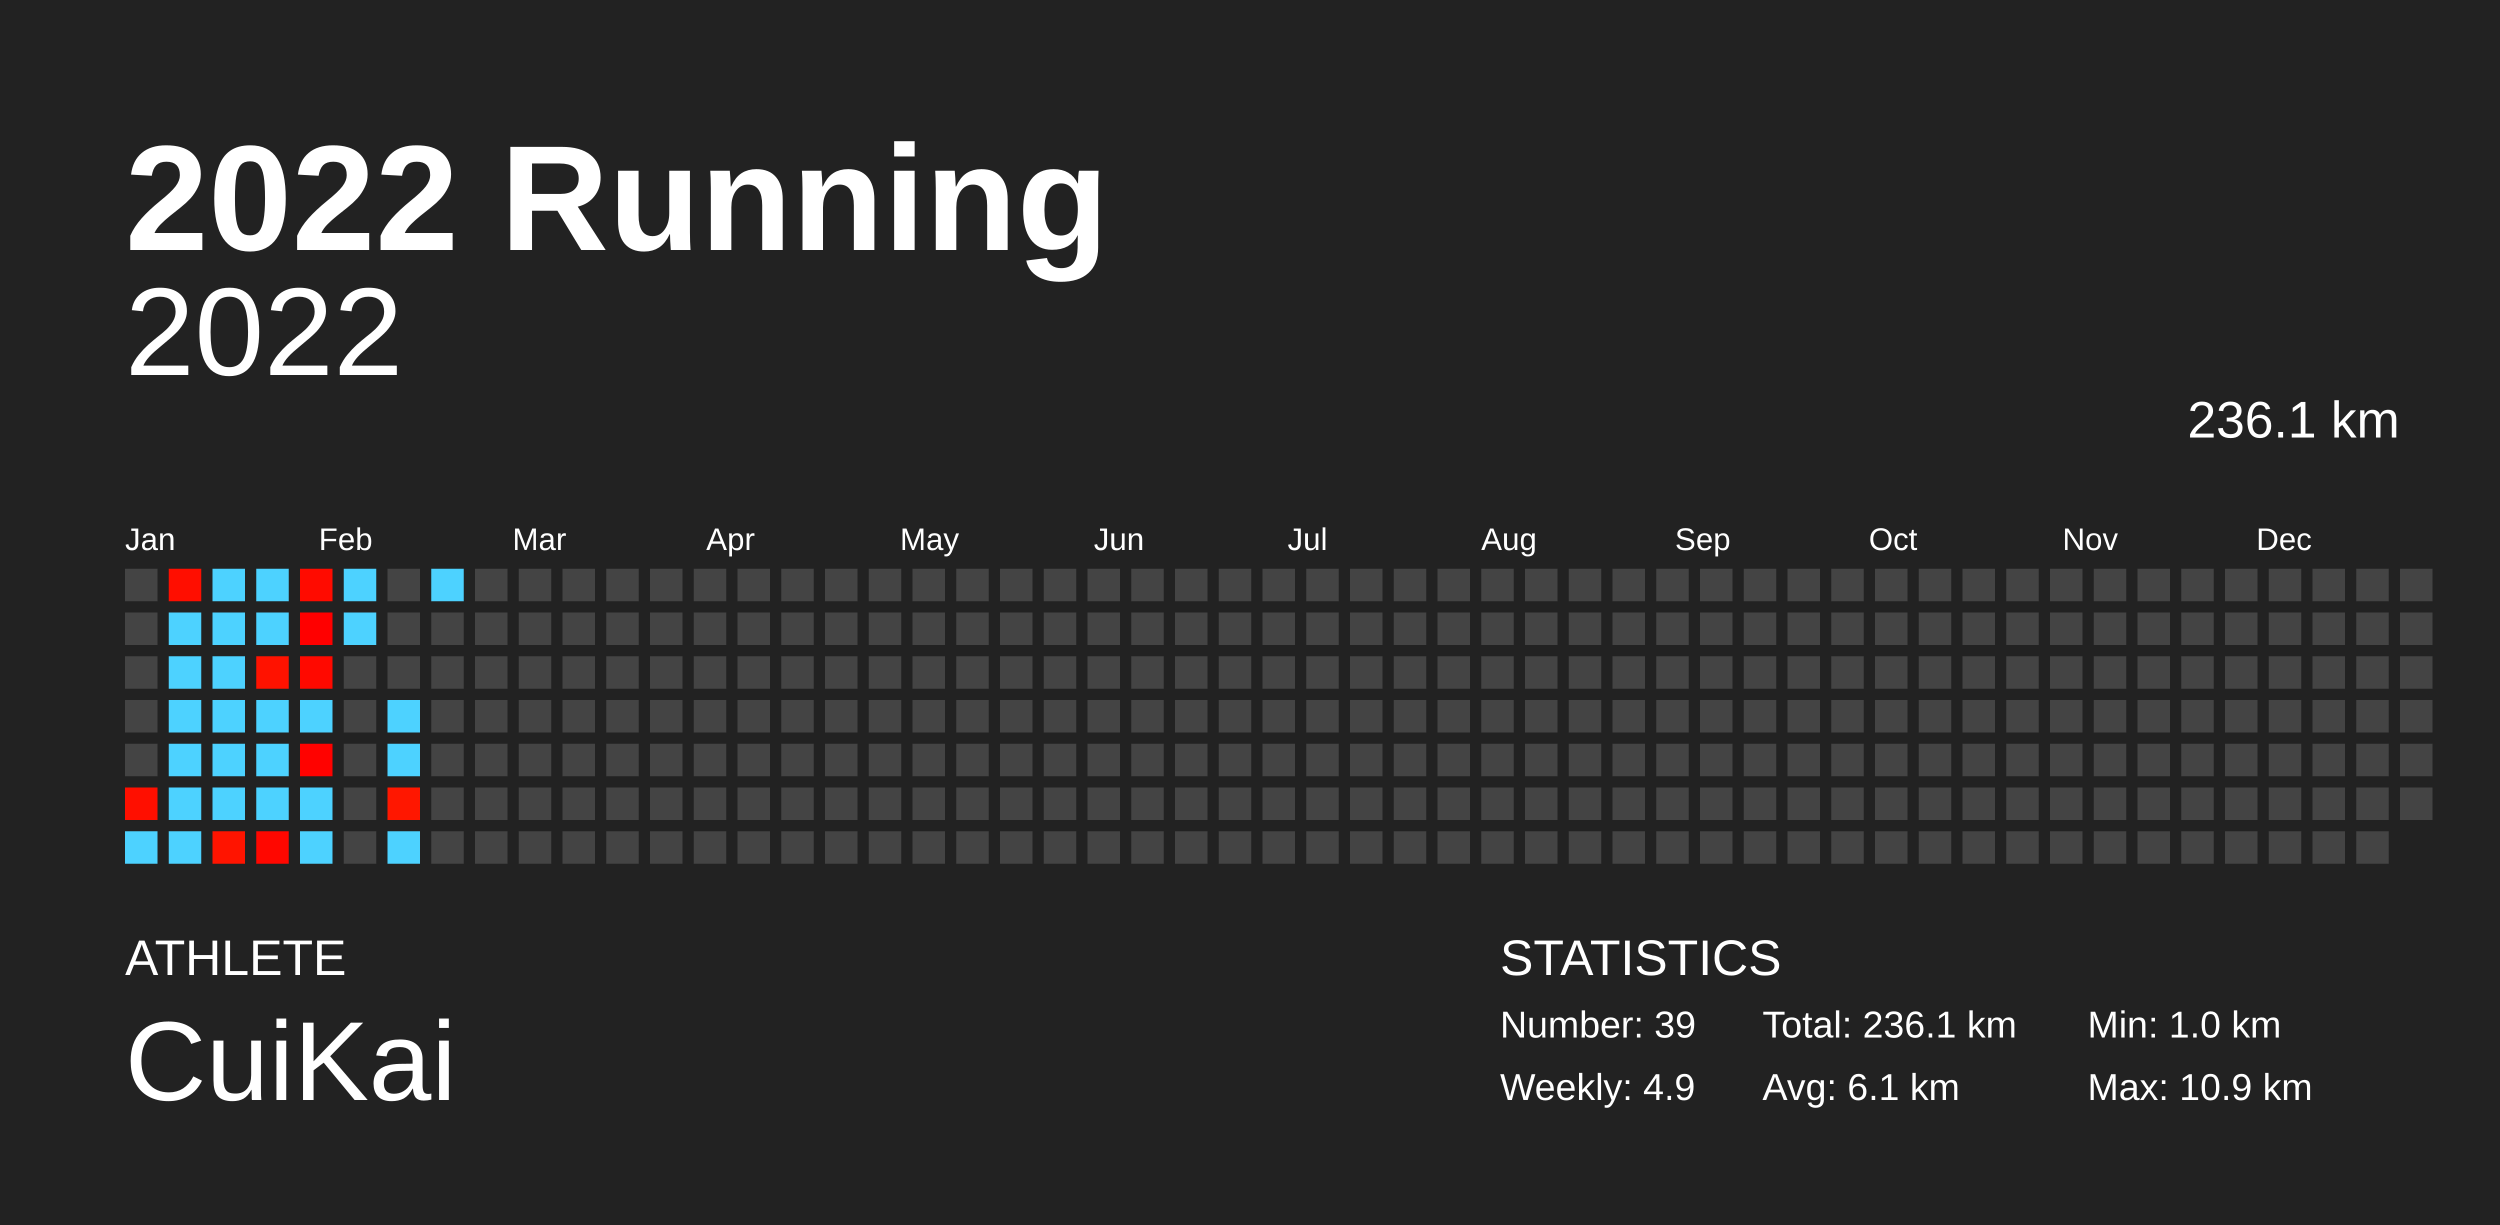
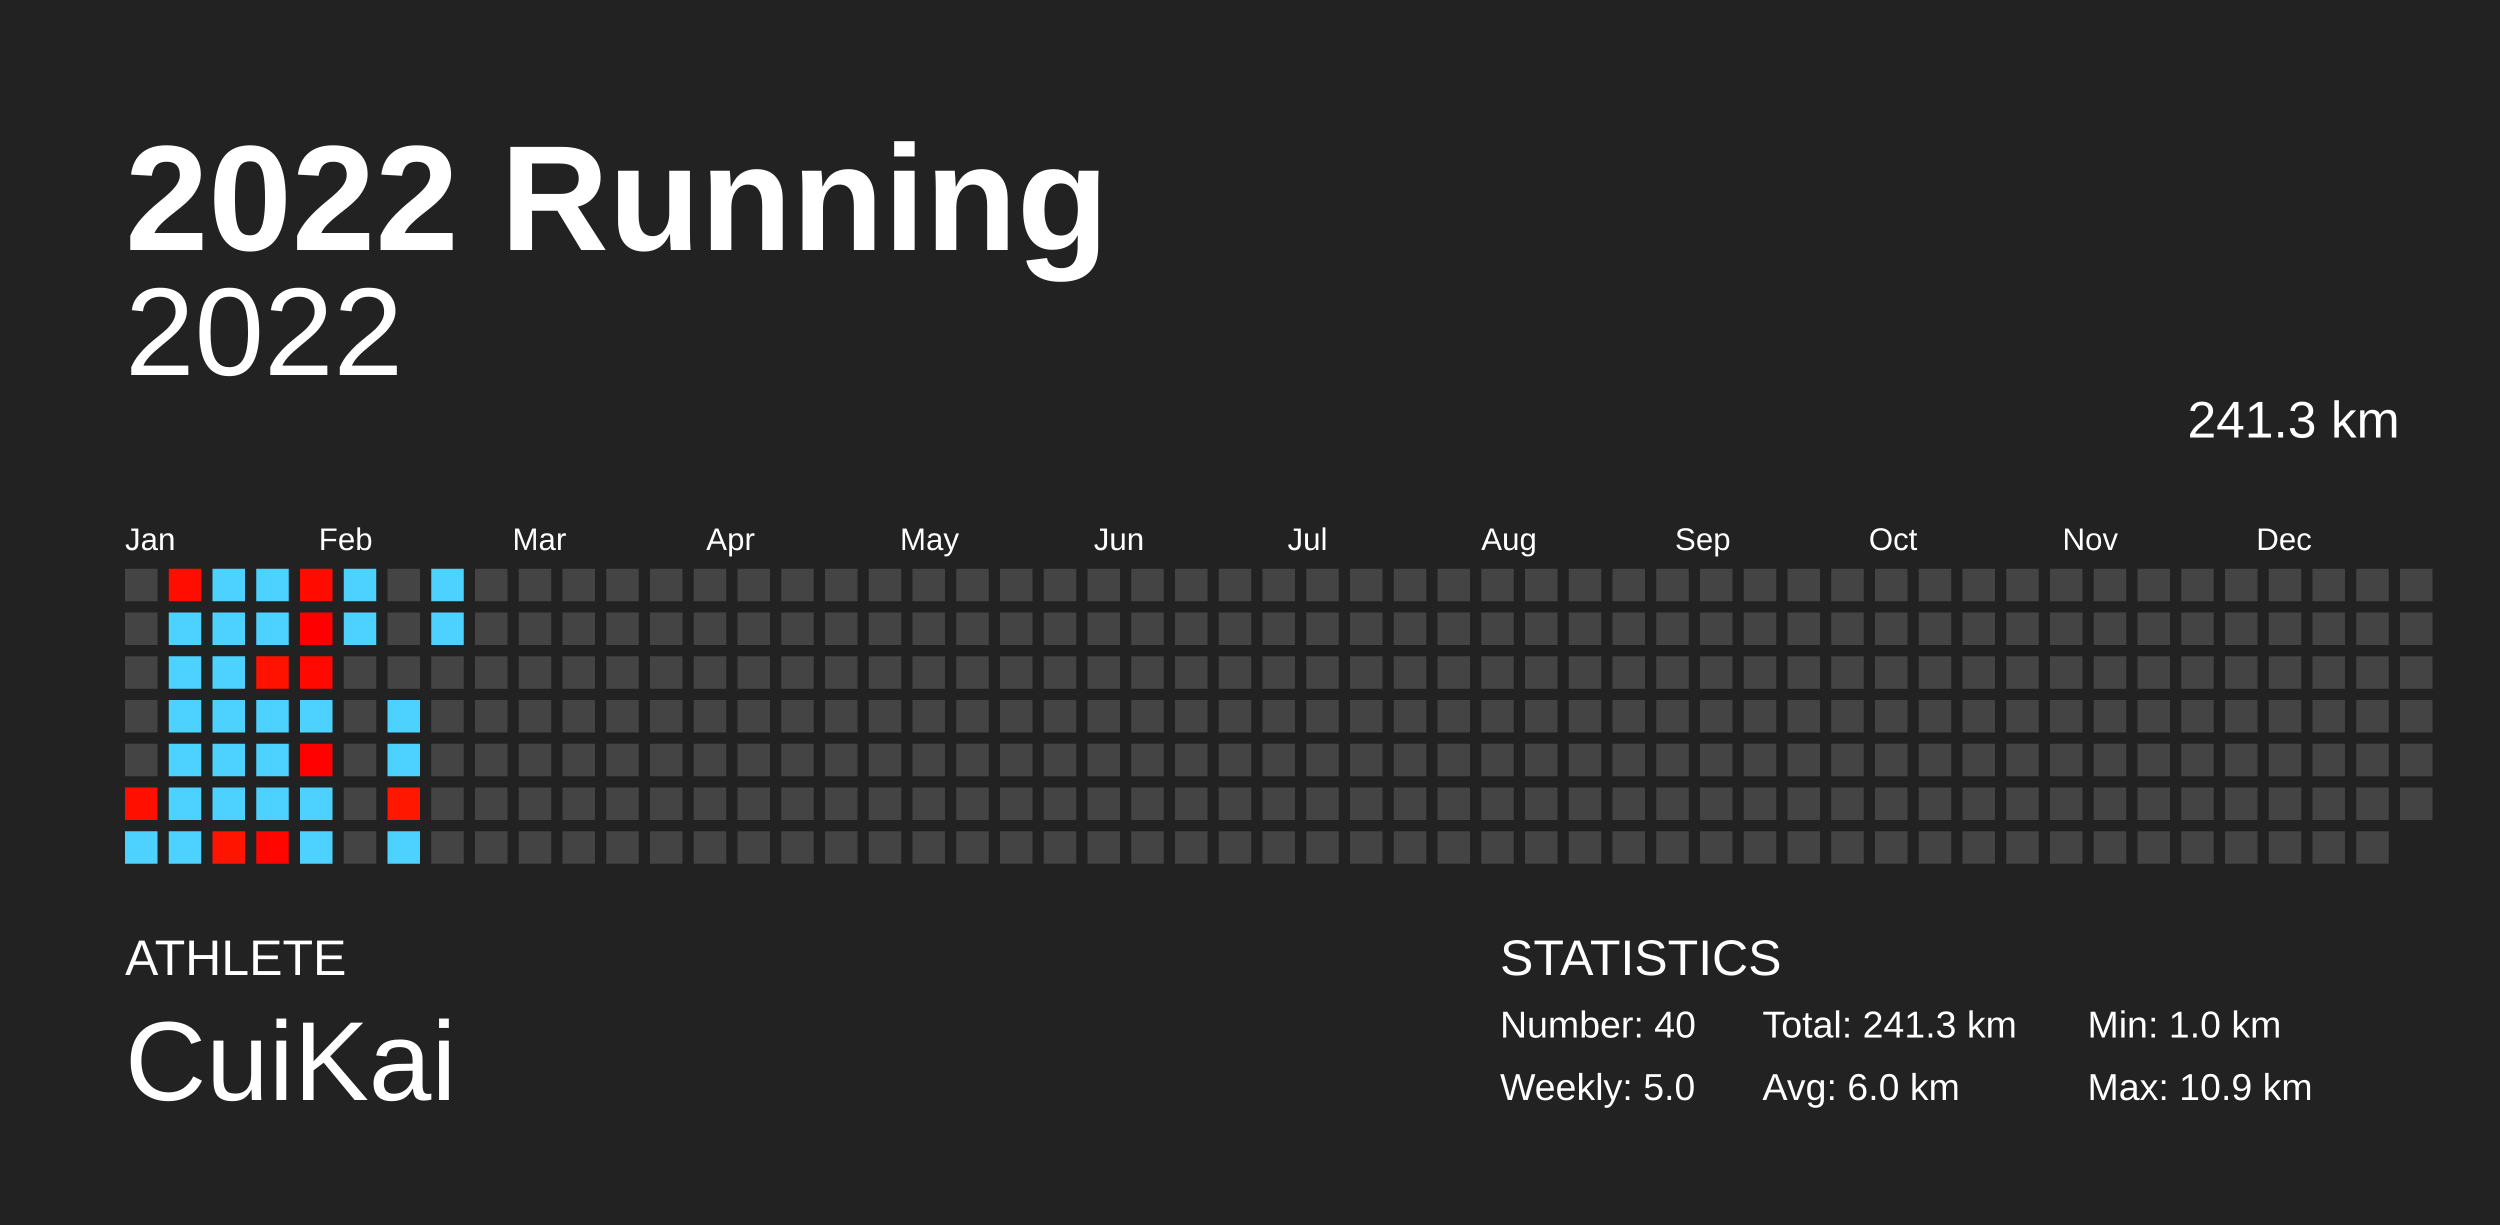
<svg xmlns="http://www.w3.org/2000/svg" baseProfile="full" height="98mm" version="1.1" viewBox="0,0,200,98" width="200mm">
  <defs />
  <rect fill="#222222" height="98" width="200" x="0" y="0" />
  <text fill="#FFFFFF" style="font-size:12px; font-family:Arial; font-weight:bold;" x="10" y="20">2022 Running</text>
  <text fill="#FFFFFF" style="font-size:4px; font-family:Arial" x="10" y="78">ATHLETE</text>
  <text fill="#FFFFFF" style="font-size:9px; font-family:Arial" x="10" y="88">CuiKai</text>
  <text fill="#FFFFFF" style="font-size:4px; font-family:Arial" x="120" y="78">STATISTICS</text>
-   <text fill="#FFFFFF" style="font-size:3px; font-family:Arial" x="120" y="83">Number: 39</text>
-   <text fill="#FFFFFF" style="font-size:3px; font-family:Arial" x="120" y="88">Weekly: 4.9</text>
-   <text fill="#FFFFFF" style="font-size:3px; font-family:Arial" x="141" y="83">Total: 236.1 km</text>
-   <text fill="#FFFFFF" style="font-size:3px; font-family:Arial" x="141" y="88">Avg: 6.1 km</text>
+   <text fill="#FFFFFF" style="font-size:3px; font-family:Arial" x="120" y="83">Number: 40</text>
+   <text fill="#FFFFFF" style="font-size:3px; font-family:Arial" x="120" y="88">Weekly: 5.0</text>
+   <text fill="#FFFFFF" style="font-size:3px; font-family:Arial" x="141" y="83">Total: 241.3 km</text>
+   <text fill="#FFFFFF" style="font-size:3px; font-family:Arial" x="141" y="88">Avg: 6.0 km</text>
  <text fill="#FFFFFF" style="font-size:3px; font-family:Arial" x="167" y="83">Min: 1.0 km</text>
  <text fill="#FFFFFF" style="font-size:3px; font-family:Arial" x="167" y="88">Max: 10.9 km</text>
  <text alignment-baseline="hanging" fill="#FFFFFF" style="font-size:10.0px; font-family:Arial;" x="10" y="30">2022</text>
-   <text alignment-baseline="hanging" fill="#FFFFFF" style="font-size:4.125px; font-family:Arial;" x="175" y="35">236.1 km</text>
+   <text alignment-baseline="hanging" fill="#FFFFFF" style="font-size:4.125px; font-family:Arial;" x="175" y="35">241.3 km</text>
  <text fill="#FFFFFF" style="font-size:2.5px; font-family:Arial" x="10.0" y="44">Jan</text>
  <text fill="#FFFFFF" style="font-size:2.5px; font-family:Arial" x="25.5" y="44">Feb</text>
  <text fill="#FFFFFF" style="font-size:2.5px; font-family:Arial" x="41.0" y="44">Mar</text>
  <text fill="#FFFFFF" style="font-size:2.5px; font-family:Arial" x="56.5" y="44">Apr</text>
  <text fill="#FFFFFF" style="font-size:2.5px; font-family:Arial" x="72.0" y="44">May</text>
  <text fill="#FFFFFF" style="font-size:2.5px; font-family:Arial" x="87.5" y="44">Jun</text>
  <text fill="#FFFFFF" style="font-size:2.5px; font-family:Arial" x="103.0" y="44">Jul</text>
  <text fill="#FFFFFF" style="font-size:2.5px; font-family:Arial" x="118.5" y="44">Aug</text>
  <text fill="#FFFFFF" style="font-size:2.5px; font-family:Arial" x="134.0" y="44">Sep</text>
  <text fill="#FFFFFF" style="font-size:2.5px; font-family:Arial" x="149.5" y="44">Oct</text>
  <text fill="#FFFFFF" style="font-size:2.5px; font-family:Arial" x="165.0" y="44">Nov</text>
  <text fill="#FFFFFF" style="font-size:2.5px; font-family:Arial" x="180.5" y="44">Dec</text>
  <rect fill="#444444" height="2.6" width="2.6" x="10.0" y="45.5" />
  <rect fill="#444444" height="2.6" width="2.6" x="10.0" y="49.0" />
  <rect fill="#444444" height="2.6" width="2.6" x="10.0" y="52.5" />
  <rect fill="#444444" height="2.6" width="2.6" x="10.0" y="56.0" />
  <rect fill="#444444" height="2.6" width="2.6" x="10.0" y="59.5" />
  <rect fill="#ff0f00" height="2.6" width="2.6" x="10.0" y="63.0" />
  <rect fill="#4dd2ff" height="2.6" width="2.6" x="10.0" y="66.5" />
  <rect fill="#ff0e00" height="2.6" width="2.6" x="13.5" y="45.5" />
  <rect fill="#4dd2ff" height="2.6" width="2.6" x="13.5" y="49.0" />
  <rect fill="#4dd2ff" height="2.6" width="2.6" x="13.5" y="52.5" />
  <rect fill="#4dd2ff" height="2.6" width="2.6" x="13.5" y="56.0" />
  <rect fill="#4dd2ff" height="2.6" width="2.6" x="13.5" y="59.5" />
  <rect fill="#4dd2ff" height="2.6" width="2.6" x="13.5" y="63.0" />
  <rect fill="#4dd2ff" height="2.6" width="2.6" x="13.5" y="66.5" />
  <rect fill="#4dd2ff" height="2.6" width="2.6" x="17.0" y="45.5" />
  <rect fill="#4dd2ff" height="2.6" width="2.6" x="17.0" y="49.0" />
  <rect fill="#4dd2ff" height="2.6" width="2.6" x="17.0" y="52.5" />
  <rect fill="#4dd2ff" height="2.6" width="2.6" x="17.0" y="56.0" />
  <rect fill="#4dd2ff" height="2.6" width="2.6" x="17.0" y="59.5" />
  <rect fill="#4dd2ff" height="2.6" width="2.6" x="17.0" y="63.0" />
  <rect fill="#ff1400" height="2.6" width="2.6" x="17.0" y="66.5" />
  <rect fill="#4dd2ff" height="2.6" width="2.6" x="20.5" y="45.5" />
  <rect fill="#4dd2ff" height="2.6" width="2.6" x="20.5" y="49.0" />
  <rect fill="#ff1200" height="2.6" width="2.6" x="20.5" y="52.5" />
  <rect fill="#4dd2ff" height="2.6" width="2.6" x="20.5" y="56.0" />
  <rect fill="#4dd2ff" height="2.6" width="2.6" x="20.5" y="59.5" />
  <rect fill="#4dd2ff" height="2.6" width="2.6" x="20.5" y="63.0" />
  <rect fill="#ff0700" height="2.6" width="2.6" x="20.5" y="66.5" />
  <rect fill="#ff0b00" height="2.6" width="2.6" x="24.0" y="45.5" />
  <rect fill="#ff0000" height="2.6" width="2.6" x="24.0" y="49.0" />
  <rect fill="#ff0900" height="2.6" width="2.6" x="24.0" y="52.5" />
  <rect fill="#4dd2ff" height="2.6" width="2.6" x="24.0" y="56.0" />
  <rect fill="#ff0200" height="2.6" width="2.6" x="24.0" y="59.5" />
  <rect fill="#4dd2ff" height="2.6" width="2.6" x="24.0" y="63.0" />
  <rect fill="#4dd2ff" height="2.6" width="2.6" x="24.0" y="66.5" />
  <rect fill="#4dd2ff" height="2.6" width="2.6" x="27.5" y="45.5" />
  <rect fill="#4dd2ff" height="2.6" width="2.6" x="27.5" y="49.0" />
  <rect fill="#444444" height="2.6" width="2.6" x="27.5" y="52.5" />
  <rect fill="#444444" height="2.6" width="2.6" x="27.5" y="56.0" />
  <rect fill="#444444" height="2.6" width="2.6" x="27.5" y="59.5" />
  <rect fill="#444444" height="2.6" width="2.6" x="27.5" y="63.0" />
  <rect fill="#444444" height="2.6" width="2.6" x="27.5" y="66.5" />
  <rect fill="#444444" height="2.6" width="2.6" x="31.0" y="45.5" />
  <rect fill="#444444" height="2.6" width="2.6" x="31.0" y="49.0" />
  <rect fill="#444444" height="2.6" width="2.6" x="31.0" y="52.5" />
  <rect fill="#4dd2ff" height="2.6" width="2.6" x="31.0" y="56.0" />
  <rect fill="#4dd2ff" height="2.6" width="2.6" x="31.0" y="59.5" />
  <rect fill="#ff1700" height="2.6" width="2.6" x="31.0" y="63.0" />
  <rect fill="#4dd2ff" height="2.6" width="2.6" x="31.0" y="66.5" />
  <rect fill="#4dd2ff" height="2.6" width="2.6" x="34.5" y="45.5" />
-   <rect fill="#444444" height="2.6" width="2.6" x="34.5" y="49.0" />
+   <rect fill="#4dd2ff" height="2.6" width="2.6" x="34.5" y="49.0" />
  <rect fill="#444444" height="2.6" width="2.6" x="34.5" y="52.5" />
  <rect fill="#444444" height="2.6" width="2.6" x="34.5" y="56.0" />
  <rect fill="#444444" height="2.6" width="2.6" x="34.5" y="59.5" />
  <rect fill="#444444" height="2.6" width="2.6" x="34.5" y="63.0" />
  <rect fill="#444444" height="2.6" width="2.6" x="34.5" y="66.5" />
  <rect fill="#444444" height="2.6" width="2.6" x="38.0" y="45.5" />
  <rect fill="#444444" height="2.6" width="2.6" x="38.0" y="49.0" />
  <rect fill="#444444" height="2.6" width="2.6" x="38.0" y="52.5" />
  <rect fill="#444444" height="2.6" width="2.6" x="38.0" y="56.0" />
  <rect fill="#444444" height="2.6" width="2.6" x="38.0" y="59.5" />
  <rect fill="#444444" height="2.6" width="2.6" x="38.0" y="63.0" />
  <rect fill="#444444" height="2.6" width="2.6" x="38.0" y="66.5" />
  <rect fill="#444444" height="2.6" width="2.6" x="41.5" y="45.5" />
  <rect fill="#444444" height="2.6" width="2.6" x="41.5" y="49.0" />
  <rect fill="#444444" height="2.6" width="2.6" x="41.5" y="52.5" />
  <rect fill="#444444" height="2.6" width="2.6" x="41.5" y="56.0" />
  <rect fill="#444444" height="2.6" width="2.6" x="41.5" y="59.5" />
  <rect fill="#444444" height="2.6" width="2.6" x="41.5" y="63.0" />
  <rect fill="#444444" height="2.6" width="2.6" x="41.5" y="66.5" />
  <rect fill="#444444" height="2.6" width="2.6" x="45.0" y="45.5" />
  <rect fill="#444444" height="2.6" width="2.6" x="45.0" y="49.0" />
  <rect fill="#444444" height="2.6" width="2.6" x="45.0" y="52.5" />
  <rect fill="#444444" height="2.6" width="2.6" x="45.0" y="56.0" />
  <rect fill="#444444" height="2.6" width="2.6" x="45.0" y="59.5" />
  <rect fill="#444444" height="2.6" width="2.6" x="45.0" y="63.0" />
  <rect fill="#444444" height="2.6" width="2.6" x="45.0" y="66.5" />
  <rect fill="#444444" height="2.6" width="2.6" x="48.5" y="45.5" />
  <rect fill="#444444" height="2.6" width="2.6" x="48.5" y="49.0" />
  <rect fill="#444444" height="2.6" width="2.6" x="48.5" y="52.5" />
  <rect fill="#444444" height="2.6" width="2.6" x="48.5" y="56.0" />
  <rect fill="#444444" height="2.6" width="2.6" x="48.5" y="59.5" />
  <rect fill="#444444" height="2.6" width="2.6" x="48.5" y="63.0" />
  <rect fill="#444444" height="2.6" width="2.6" x="48.5" y="66.5" />
  <rect fill="#444444" height="2.6" width="2.6" x="52.0" y="45.5" />
  <rect fill="#444444" height="2.6" width="2.6" x="52.0" y="49.0" />
  <rect fill="#444444" height="2.6" width="2.6" x="52.0" y="52.5" />
  <rect fill="#444444" height="2.6" width="2.6" x="52.0" y="56.0" />
  <rect fill="#444444" height="2.6" width="2.6" x="52.0" y="59.5" />
  <rect fill="#444444" height="2.6" width="2.6" x="52.0" y="63.0" />
  <rect fill="#444444" height="2.6" width="2.6" x="52.0" y="66.5" />
  <rect fill="#444444" height="2.6" width="2.6" x="55.5" y="45.5" />
  <rect fill="#444444" height="2.6" width="2.6" x="55.5" y="49.0" />
  <rect fill="#444444" height="2.6" width="2.6" x="55.5" y="52.5" />
  <rect fill="#444444" height="2.6" width="2.6" x="55.5" y="56.0" />
  <rect fill="#444444" height="2.6" width="2.6" x="55.5" y="59.5" />
  <rect fill="#444444" height="2.6" width="2.6" x="55.5" y="63.0" />
  <rect fill="#444444" height="2.6" width="2.6" x="55.5" y="66.5" />
  <rect fill="#444444" height="2.6" width="2.6" x="59.0" y="45.5" />
  <rect fill="#444444" height="2.6" width="2.6" x="59.0" y="49.0" />
  <rect fill="#444444" height="2.6" width="2.6" x="59.0" y="52.5" />
  <rect fill="#444444" height="2.6" width="2.6" x="59.0" y="56.0" />
  <rect fill="#444444" height="2.6" width="2.6" x="59.0" y="59.5" />
  <rect fill="#444444" height="2.6" width="2.6" x="59.0" y="63.0" />
  <rect fill="#444444" height="2.6" width="2.6" x="59.0" y="66.5" />
  <rect fill="#444444" height="2.6" width="2.6" x="62.5" y="45.5" />
  <rect fill="#444444" height="2.6" width="2.6" x="62.5" y="49.0" />
  <rect fill="#444444" height="2.6" width="2.6" x="62.5" y="52.5" />
  <rect fill="#444444" height="2.6" width="2.6" x="62.5" y="56.0" />
  <rect fill="#444444" height="2.6" width="2.6" x="62.5" y="59.5" />
  <rect fill="#444444" height="2.6" width="2.6" x="62.5" y="63.0" />
  <rect fill="#444444" height="2.6" width="2.6" x="62.5" y="66.5" />
  <rect fill="#444444" height="2.6" width="2.6" x="66.0" y="45.5" />
  <rect fill="#444444" height="2.6" width="2.6" x="66.0" y="49.0" />
  <rect fill="#444444" height="2.6" width="2.6" x="66.0" y="52.5" />
  <rect fill="#444444" height="2.6" width="2.6" x="66.0" y="56.0" />
  <rect fill="#444444" height="2.6" width="2.6" x="66.0" y="59.5" />
  <rect fill="#444444" height="2.6" width="2.6" x="66.0" y="63.0" />
  <rect fill="#444444" height="2.6" width="2.6" x="66.0" y="66.5" />
  <rect fill="#444444" height="2.6" width="2.6" x="69.5" y="45.5" />
  <rect fill="#444444" height="2.6" width="2.6" x="69.5" y="49.0" />
  <rect fill="#444444" height="2.6" width="2.6" x="69.5" y="52.5" />
  <rect fill="#444444" height="2.6" width="2.6" x="69.5" y="56.0" />
  <rect fill="#444444" height="2.6" width="2.6" x="69.5" y="59.5" />
  <rect fill="#444444" height="2.6" width="2.6" x="69.5" y="63.0" />
  <rect fill="#444444" height="2.6" width="2.6" x="69.5" y="66.5" />
  <rect fill="#444444" height="2.6" width="2.6" x="73.0" y="45.5" />
  <rect fill="#444444" height="2.6" width="2.6" x="73.0" y="49.0" />
  <rect fill="#444444" height="2.6" width="2.6" x="73.0" y="52.5" />
  <rect fill="#444444" height="2.6" width="2.6" x="73.0" y="56.0" />
  <rect fill="#444444" height="2.6" width="2.6" x="73.0" y="59.5" />
  <rect fill="#444444" height="2.6" width="2.6" x="73.0" y="63.0" />
  <rect fill="#444444" height="2.6" width="2.6" x="73.0" y="66.5" />
  <rect fill="#444444" height="2.6" width="2.6" x="76.5" y="45.5" />
  <rect fill="#444444" height="2.6" width="2.6" x="76.5" y="49.0" />
  <rect fill="#444444" height="2.6" width="2.6" x="76.5" y="52.5" />
  <rect fill="#444444" height="2.6" width="2.6" x="76.5" y="56.0" />
  <rect fill="#444444" height="2.6" width="2.6" x="76.5" y="59.5" />
  <rect fill="#444444" height="2.6" width="2.6" x="76.5" y="63.0" />
  <rect fill="#444444" height="2.6" width="2.6" x="76.5" y="66.5" />
  <rect fill="#444444" height="2.6" width="2.6" x="80.0" y="45.5" />
  <rect fill="#444444" height="2.6" width="2.6" x="80.0" y="49.0" />
  <rect fill="#444444" height="2.6" width="2.6" x="80.0" y="52.5" />
  <rect fill="#444444" height="2.6" width="2.6" x="80.0" y="56.0" />
  <rect fill="#444444" height="2.6" width="2.6" x="80.0" y="59.5" />
  <rect fill="#444444" height="2.6" width="2.6" x="80.0" y="63.0" />
  <rect fill="#444444" height="2.6" width="2.6" x="80.0" y="66.5" />
  <rect fill="#444444" height="2.6" width="2.6" x="83.5" y="45.5" />
  <rect fill="#444444" height="2.6" width="2.6" x="83.5" y="49.0" />
  <rect fill="#444444" height="2.6" width="2.6" x="83.5" y="52.5" />
  <rect fill="#444444" height="2.6" width="2.6" x="83.5" y="56.0" />
  <rect fill="#444444" height="2.6" width="2.6" x="83.5" y="59.5" />
  <rect fill="#444444" height="2.6" width="2.6" x="83.5" y="63.0" />
  <rect fill="#444444" height="2.6" width="2.6" x="83.5" y="66.5" />
  <rect fill="#444444" height="2.6" width="2.6" x="87.0" y="45.5" />
  <rect fill="#444444" height="2.6" width="2.6" x="87.0" y="49.0" />
  <rect fill="#444444" height="2.6" width="2.6" x="87.0" y="52.5" />
  <rect fill="#444444" height="2.6" width="2.6" x="87.0" y="56.0" />
  <rect fill="#444444" height="2.6" width="2.6" x="87.0" y="59.5" />
  <rect fill="#444444" height="2.6" width="2.6" x="87.0" y="63.0" />
  <rect fill="#444444" height="2.6" width="2.6" x="87.0" y="66.5" />
  <rect fill="#444444" height="2.6" width="2.6" x="90.5" y="45.5" />
  <rect fill="#444444" height="2.6" width="2.6" x="90.5" y="49.0" />
  <rect fill="#444444" height="2.6" width="2.6" x="90.5" y="52.5" />
  <rect fill="#444444" height="2.6" width="2.6" x="90.5" y="56.0" />
  <rect fill="#444444" height="2.6" width="2.6" x="90.5" y="59.5" />
  <rect fill="#444444" height="2.6" width="2.6" x="90.5" y="63.0" />
  <rect fill="#444444" height="2.6" width="2.6" x="90.5" y="66.5" />
  <rect fill="#444444" height="2.6" width="2.6" x="94.0" y="45.5" />
  <rect fill="#444444" height="2.6" width="2.6" x="94.0" y="49.0" />
  <rect fill="#444444" height="2.6" width="2.6" x="94.0" y="52.5" />
  <rect fill="#444444" height="2.6" width="2.6" x="94.0" y="56.0" />
  <rect fill="#444444" height="2.6" width="2.6" x="94.0" y="59.5" />
  <rect fill="#444444" height="2.6" width="2.6" x="94.0" y="63.0" />
  <rect fill="#444444" height="2.6" width="2.6" x="94.0" y="66.5" />
  <rect fill="#444444" height="2.6" width="2.6" x="97.5" y="45.5" />
  <rect fill="#444444" height="2.6" width="2.6" x="97.5" y="49.0" />
  <rect fill="#444444" height="2.6" width="2.6" x="97.5" y="52.5" />
  <rect fill="#444444" height="2.6" width="2.6" x="97.5" y="56.0" />
  <rect fill="#444444" height="2.6" width="2.6" x="97.5" y="59.5" />
  <rect fill="#444444" height="2.6" width="2.6" x="97.5" y="63.0" />
  <rect fill="#444444" height="2.6" width="2.6" x="97.5" y="66.5" />
  <rect fill="#444444" height="2.6" width="2.6" x="101.0" y="45.5" />
  <rect fill="#444444" height="2.6" width="2.6" x="101.0" y="49.0" />
  <rect fill="#444444" height="2.6" width="2.6" x="101.0" y="52.5" />
  <rect fill="#444444" height="2.6" width="2.6" x="101.0" y="56.0" />
  <rect fill="#444444" height="2.6" width="2.6" x="101.0" y="59.5" />
  <rect fill="#444444" height="2.6" width="2.6" x="101.0" y="63.0" />
  <rect fill="#444444" height="2.6" width="2.6" x="101.0" y="66.5" />
  <rect fill="#444444" height="2.6" width="2.6" x="104.5" y="45.5" />
  <rect fill="#444444" height="2.6" width="2.6" x="104.5" y="49.0" />
  <rect fill="#444444" height="2.6" width="2.6" x="104.5" y="52.5" />
  <rect fill="#444444" height="2.6" width="2.6" x="104.5" y="56.0" />
  <rect fill="#444444" height="2.6" width="2.6" x="104.5" y="59.5" />
  <rect fill="#444444" height="2.6" width="2.6" x="104.5" y="63.0" />
  <rect fill="#444444" height="2.6" width="2.6" x="104.5" y="66.5" />
  <rect fill="#444444" height="2.6" width="2.6" x="108.0" y="45.5" />
  <rect fill="#444444" height="2.6" width="2.6" x="108.0" y="49.0" />
  <rect fill="#444444" height="2.6" width="2.6" x="108.0" y="52.5" />
  <rect fill="#444444" height="2.6" width="2.6" x="108.0" y="56.0" />
  <rect fill="#444444" height="2.6" width="2.6" x="108.0" y="59.5" />
  <rect fill="#444444" height="2.6" width="2.6" x="108.0" y="63.0" />
  <rect fill="#444444" height="2.6" width="2.6" x="108.0" y="66.5" />
  <rect fill="#444444" height="2.6" width="2.6" x="111.5" y="45.5" />
  <rect fill="#444444" height="2.6" width="2.6" x="111.5" y="49.0" />
  <rect fill="#444444" height="2.6" width="2.6" x="111.5" y="52.5" />
  <rect fill="#444444" height="2.6" width="2.6" x="111.5" y="56.0" />
  <rect fill="#444444" height="2.6" width="2.6" x="111.5" y="59.5" />
  <rect fill="#444444" height="2.6" width="2.6" x="111.5" y="63.0" />
  <rect fill="#444444" height="2.6" width="2.6" x="111.5" y="66.5" />
  <rect fill="#444444" height="2.6" width="2.6" x="115.0" y="45.5" />
  <rect fill="#444444" height="2.6" width="2.6" x="115.0" y="49.0" />
  <rect fill="#444444" height="2.6" width="2.6" x="115.0" y="52.5" />
  <rect fill="#444444" height="2.6" width="2.6" x="115.0" y="56.0" />
  <rect fill="#444444" height="2.6" width="2.6" x="115.0" y="59.5" />
  <rect fill="#444444" height="2.6" width="2.6" x="115.0" y="63.0" />
  <rect fill="#444444" height="2.6" width="2.6" x="115.0" y="66.5" />
  <rect fill="#444444" height="2.6" width="2.6" x="118.5" y="45.5" />
  <rect fill="#444444" height="2.6" width="2.6" x="118.5" y="49.0" />
  <rect fill="#444444" height="2.6" width="2.6" x="118.5" y="52.5" />
  <rect fill="#444444" height="2.6" width="2.6" x="118.5" y="56.0" />
  <rect fill="#444444" height="2.6" width="2.6" x="118.5" y="59.5" />
  <rect fill="#444444" height="2.6" width="2.6" x="118.5" y="63.0" />
  <rect fill="#444444" height="2.6" width="2.6" x="118.5" y="66.5" />
  <rect fill="#444444" height="2.6" width="2.6" x="122.0" y="45.5" />
  <rect fill="#444444" height="2.6" width="2.6" x="122.0" y="49.0" />
  <rect fill="#444444" height="2.6" width="2.6" x="122.0" y="52.5" />
  <rect fill="#444444" height="2.6" width="2.6" x="122.0" y="56.0" />
  <rect fill="#444444" height="2.6" width="2.6" x="122.0" y="59.5" />
  <rect fill="#444444" height="2.6" width="2.6" x="122.0" y="63.0" />
  <rect fill="#444444" height="2.6" width="2.6" x="122.0" y="66.5" />
  <rect fill="#444444" height="2.6" width="2.6" x="125.5" y="45.5" />
  <rect fill="#444444" height="2.6" width="2.6" x="125.5" y="49.0" />
  <rect fill="#444444" height="2.6" width="2.6" x="125.5" y="52.5" />
  <rect fill="#444444" height="2.6" width="2.6" x="125.5" y="56.0" />
  <rect fill="#444444" height="2.6" width="2.6" x="125.5" y="59.5" />
  <rect fill="#444444" height="2.6" width="2.6" x="125.5" y="63.0" />
  <rect fill="#444444" height="2.6" width="2.6" x="125.5" y="66.5" />
  <rect fill="#444444" height="2.6" width="2.6" x="129.0" y="45.5" />
  <rect fill="#444444" height="2.6" width="2.6" x="129.0" y="49.0" />
  <rect fill="#444444" height="2.6" width="2.6" x="129.0" y="52.5" />
  <rect fill="#444444" height="2.6" width="2.6" x="129.0" y="56.0" />
  <rect fill="#444444" height="2.6" width="2.6" x="129.0" y="59.5" />
  <rect fill="#444444" height="2.6" width="2.6" x="129.0" y="63.0" />
  <rect fill="#444444" height="2.6" width="2.6" x="129.0" y="66.5" />
  <rect fill="#444444" height="2.6" width="2.6" x="132.5" y="45.5" />
  <rect fill="#444444" height="2.6" width="2.6" x="132.5" y="49.0" />
  <rect fill="#444444" height="2.6" width="2.6" x="132.5" y="52.5" />
  <rect fill="#444444" height="2.6" width="2.6" x="132.5" y="56.0" />
  <rect fill="#444444" height="2.6" width="2.6" x="132.5" y="59.5" />
  <rect fill="#444444" height="2.6" width="2.6" x="132.5" y="63.0" />
  <rect fill="#444444" height="2.6" width="2.6" x="132.5" y="66.5" />
  <rect fill="#444444" height="2.6" width="2.6" x="136.0" y="45.5" />
  <rect fill="#444444" height="2.6" width="2.6" x="136.0" y="49.0" />
  <rect fill="#444444" height="2.6" width="2.6" x="136.0" y="52.5" />
  <rect fill="#444444" height="2.6" width="2.6" x="136.0" y="56.0" />
  <rect fill="#444444" height="2.6" width="2.6" x="136.0" y="59.5" />
  <rect fill="#444444" height="2.6" width="2.6" x="136.0" y="63.0" />
  <rect fill="#444444" height="2.6" width="2.6" x="136.0" y="66.5" />
  <rect fill="#444444" height="2.6" width="2.6" x="139.5" y="45.5" />
  <rect fill="#444444" height="2.6" width="2.6" x="139.5" y="49.0" />
  <rect fill="#444444" height="2.6" width="2.6" x="139.5" y="52.5" />
  <rect fill="#444444" height="2.6" width="2.6" x="139.5" y="56.0" />
  <rect fill="#444444" height="2.6" width="2.6" x="139.5" y="59.5" />
  <rect fill="#444444" height="2.6" width="2.6" x="139.5" y="63.0" />
  <rect fill="#444444" height="2.6" width="2.6" x="139.5" y="66.5" />
  <rect fill="#444444" height="2.6" width="2.6" x="143.0" y="45.5" />
  <rect fill="#444444" height="2.6" width="2.6" x="143.0" y="49.0" />
  <rect fill="#444444" height="2.6" width="2.6" x="143.0" y="52.5" />
  <rect fill="#444444" height="2.6" width="2.6" x="143.0" y="56.0" />
  <rect fill="#444444" height="2.6" width="2.6" x="143.0" y="59.5" />
  <rect fill="#444444" height="2.6" width="2.6" x="143.0" y="63.0" />
  <rect fill="#444444" height="2.6" width="2.6" x="143.0" y="66.5" />
  <rect fill="#444444" height="2.6" width="2.6" x="146.5" y="45.5" />
  <rect fill="#444444" height="2.6" width="2.6" x="146.5" y="49.0" />
  <rect fill="#444444" height="2.6" width="2.6" x="146.5" y="52.5" />
  <rect fill="#444444" height="2.6" width="2.6" x="146.5" y="56.0" />
  <rect fill="#444444" height="2.6" width="2.6" x="146.5" y="59.5" />
  <rect fill="#444444" height="2.6" width="2.6" x="146.5" y="63.0" />
  <rect fill="#444444" height="2.6" width="2.6" x="146.5" y="66.5" />
  <rect fill="#444444" height="2.6" width="2.6" x="150.0" y="45.5" />
  <rect fill="#444444" height="2.6" width="2.6" x="150.0" y="49.0" />
  <rect fill="#444444" height="2.6" width="2.6" x="150.0" y="52.5" />
  <rect fill="#444444" height="2.6" width="2.6" x="150.0" y="56.0" />
  <rect fill="#444444" height="2.6" width="2.6" x="150.0" y="59.5" />
  <rect fill="#444444" height="2.6" width="2.6" x="150.0" y="63.0" />
  <rect fill="#444444" height="2.6" width="2.6" x="150.0" y="66.5" />
  <rect fill="#444444" height="2.6" width="2.6" x="153.5" y="45.5" />
  <rect fill="#444444" height="2.6" width="2.6" x="153.5" y="49.0" />
  <rect fill="#444444" height="2.6" width="2.6" x="153.5" y="52.5" />
  <rect fill="#444444" height="2.6" width="2.6" x="153.5" y="56.0" />
  <rect fill="#444444" height="2.6" width="2.6" x="153.5" y="59.5" />
  <rect fill="#444444" height="2.6" width="2.6" x="153.5" y="63.0" />
  <rect fill="#444444" height="2.6" width="2.6" x="153.5" y="66.5" />
  <rect fill="#444444" height="2.6" width="2.6" x="157.0" y="45.5" />
  <rect fill="#444444" height="2.6" width="2.6" x="157.0" y="49.0" />
  <rect fill="#444444" height="2.6" width="2.6" x="157.0" y="52.5" />
  <rect fill="#444444" height="2.6" width="2.6" x="157.0" y="56.0" />
  <rect fill="#444444" height="2.6" width="2.6" x="157.0" y="59.5" />
  <rect fill="#444444" height="2.6" width="2.6" x="157.0" y="63.0" />
  <rect fill="#444444" height="2.6" width="2.6" x="157.0" y="66.5" />
  <rect fill="#444444" height="2.6" width="2.6" x="160.5" y="45.5" />
  <rect fill="#444444" height="2.6" width="2.6" x="160.5" y="49.0" />
  <rect fill="#444444" height="2.6" width="2.6" x="160.5" y="52.5" />
  <rect fill="#444444" height="2.6" width="2.6" x="160.5" y="56.0" />
  <rect fill="#444444" height="2.6" width="2.6" x="160.5" y="59.5" />
  <rect fill="#444444" height="2.6" width="2.6" x="160.5" y="63.0" />
  <rect fill="#444444" height="2.6" width="2.6" x="160.5" y="66.5" />
  <rect fill="#444444" height="2.6" width="2.6" x="164.0" y="45.5" />
  <rect fill="#444444" height="2.6" width="2.6" x="164.0" y="49.0" />
  <rect fill="#444444" height="2.6" width="2.6" x="164.0" y="52.5" />
  <rect fill="#444444" height="2.6" width="2.6" x="164.0" y="56.0" />
  <rect fill="#444444" height="2.6" width="2.6" x="164.0" y="59.5" />
  <rect fill="#444444" height="2.6" width="2.6" x="164.0" y="63.0" />
  <rect fill="#444444" height="2.6" width="2.6" x="164.0" y="66.5" />
  <rect fill="#444444" height="2.6" width="2.6" x="167.5" y="45.5" />
  <rect fill="#444444" height="2.6" width="2.6" x="167.5" y="49.0" />
  <rect fill="#444444" height="2.6" width="2.6" x="167.5" y="52.5" />
  <rect fill="#444444" height="2.6" width="2.6" x="167.5" y="56.0" />
  <rect fill="#444444" height="2.6" width="2.6" x="167.5" y="59.5" />
  <rect fill="#444444" height="2.6" width="2.6" x="167.5" y="63.0" />
  <rect fill="#444444" height="2.6" width="2.6" x="167.5" y="66.5" />
  <rect fill="#444444" height="2.6" width="2.6" x="171.0" y="45.5" />
  <rect fill="#444444" height="2.6" width="2.6" x="171.0" y="49.0" />
  <rect fill="#444444" height="2.6" width="2.6" x="171.0" y="52.5" />
  <rect fill="#444444" height="2.6" width="2.6" x="171.0" y="56.0" />
  <rect fill="#444444" height="2.6" width="2.6" x="171.0" y="59.5" />
  <rect fill="#444444" height="2.6" width="2.6" x="171.0" y="63.0" />
  <rect fill="#444444" height="2.6" width="2.6" x="171.0" y="66.5" />
  <rect fill="#444444" height="2.6" width="2.6" x="174.5" y="45.5" />
  <rect fill="#444444" height="2.6" width="2.6" x="174.5" y="49.0" />
  <rect fill="#444444" height="2.6" width="2.6" x="174.5" y="52.5" />
  <rect fill="#444444" height="2.6" width="2.6" x="174.5" y="56.0" />
  <rect fill="#444444" height="2.6" width="2.6" x="174.5" y="59.5" />
  <rect fill="#444444" height="2.6" width="2.6" x="174.5" y="63.0" />
  <rect fill="#444444" height="2.6" width="2.6" x="174.5" y="66.5" />
  <rect fill="#444444" height="2.6" width="2.6" x="178.0" y="45.5" />
  <rect fill="#444444" height="2.6" width="2.6" x="178.0" y="49.0" />
  <rect fill="#444444" height="2.6" width="2.6" x="178.0" y="52.5" />
  <rect fill="#444444" height="2.6" width="2.6" x="178.0" y="56.0" />
  <rect fill="#444444" height="2.6" width="2.6" x="178.0" y="59.5" />
  <rect fill="#444444" height="2.6" width="2.6" x="178.0" y="63.0" />
  <rect fill="#444444" height="2.6" width="2.6" x="178.0" y="66.5" />
  <rect fill="#444444" height="2.6" width="2.6" x="181.5" y="45.5" />
  <rect fill="#444444" height="2.6" width="2.6" x="181.5" y="49.0" />
  <rect fill="#444444" height="2.6" width="2.6" x="181.5" y="52.5" />
  <rect fill="#444444" height="2.6" width="2.6" x="181.5" y="56.0" />
  <rect fill="#444444" height="2.6" width="2.6" x="181.5" y="59.5" />
  <rect fill="#444444" height="2.6" width="2.6" x="181.5" y="63.0" />
  <rect fill="#444444" height="2.6" width="2.6" x="181.5" y="66.5" />
  <rect fill="#444444" height="2.6" width="2.6" x="185.0" y="45.5" />
  <rect fill="#444444" height="2.6" width="2.6" x="185.0" y="49.0" />
  <rect fill="#444444" height="2.6" width="2.6" x="185.0" y="52.5" />
  <rect fill="#444444" height="2.6" width="2.6" x="185.0" y="56.0" />
  <rect fill="#444444" height="2.6" width="2.6" x="185.0" y="59.5" />
  <rect fill="#444444" height="2.6" width="2.6" x="185.0" y="63.0" />
  <rect fill="#444444" height="2.6" width="2.6" x="185.0" y="66.5" />
  <rect fill="#444444" height="2.6" width="2.6" x="188.5" y="45.5" />
  <rect fill="#444444" height="2.6" width="2.6" x="188.5" y="49.0" />
  <rect fill="#444444" height="2.6" width="2.6" x="188.5" y="52.5" />
  <rect fill="#444444" height="2.6" width="2.6" x="188.5" y="56.0" />
  <rect fill="#444444" height="2.6" width="2.6" x="188.5" y="59.5" />
  <rect fill="#444444" height="2.6" width="2.6" x="188.5" y="63.0" />
  <rect fill="#444444" height="2.6" width="2.6" x="188.5" y="66.5" />
  <rect fill="#444444" height="2.6" width="2.6" x="192.0" y="45.5" />
  <rect fill="#444444" height="2.6" width="2.6" x="192.0" y="49.0" />
  <rect fill="#444444" height="2.6" width="2.6" x="192.0" y="52.5" />
  <rect fill="#444444" height="2.6" width="2.6" x="192.0" y="56.0" />
  <rect fill="#444444" height="2.6" width="2.6" x="192.0" y="59.5" />
  <rect fill="#444444" height="2.6" width="2.6" x="192.0" y="63.0" />
</svg>
